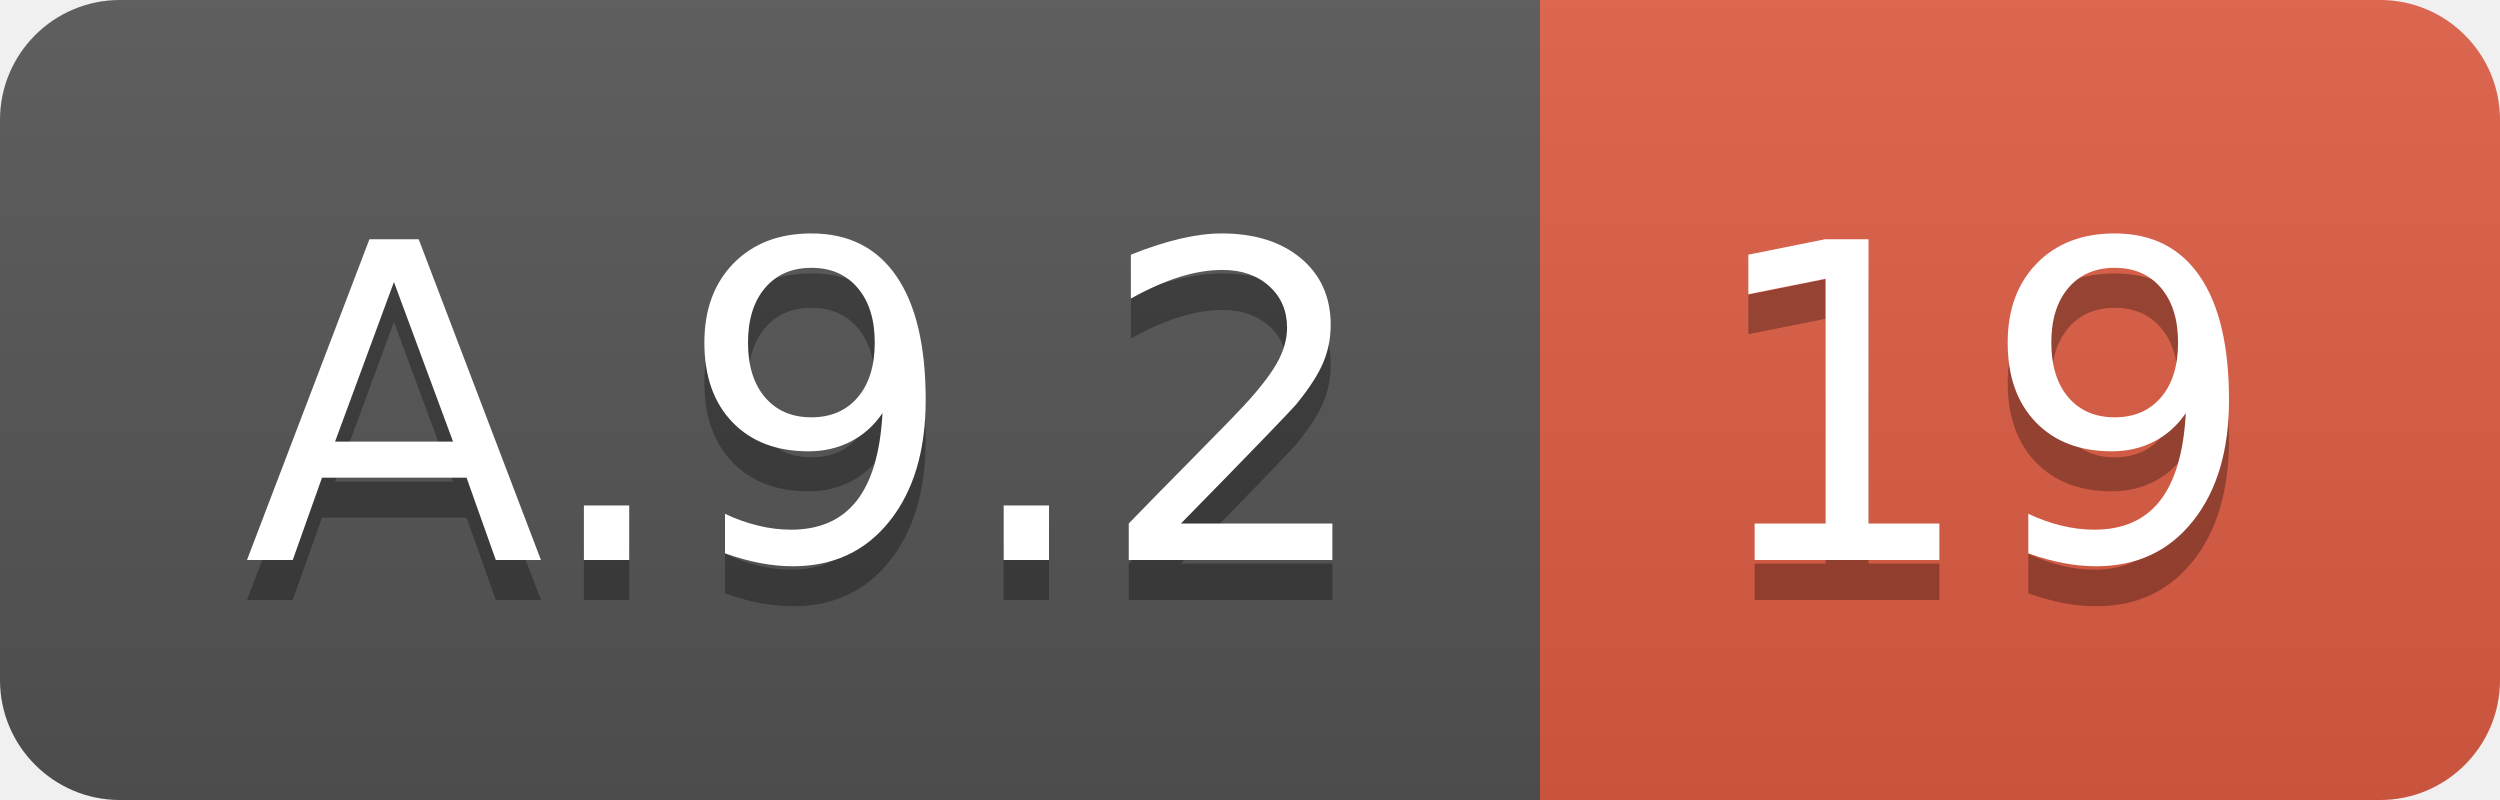
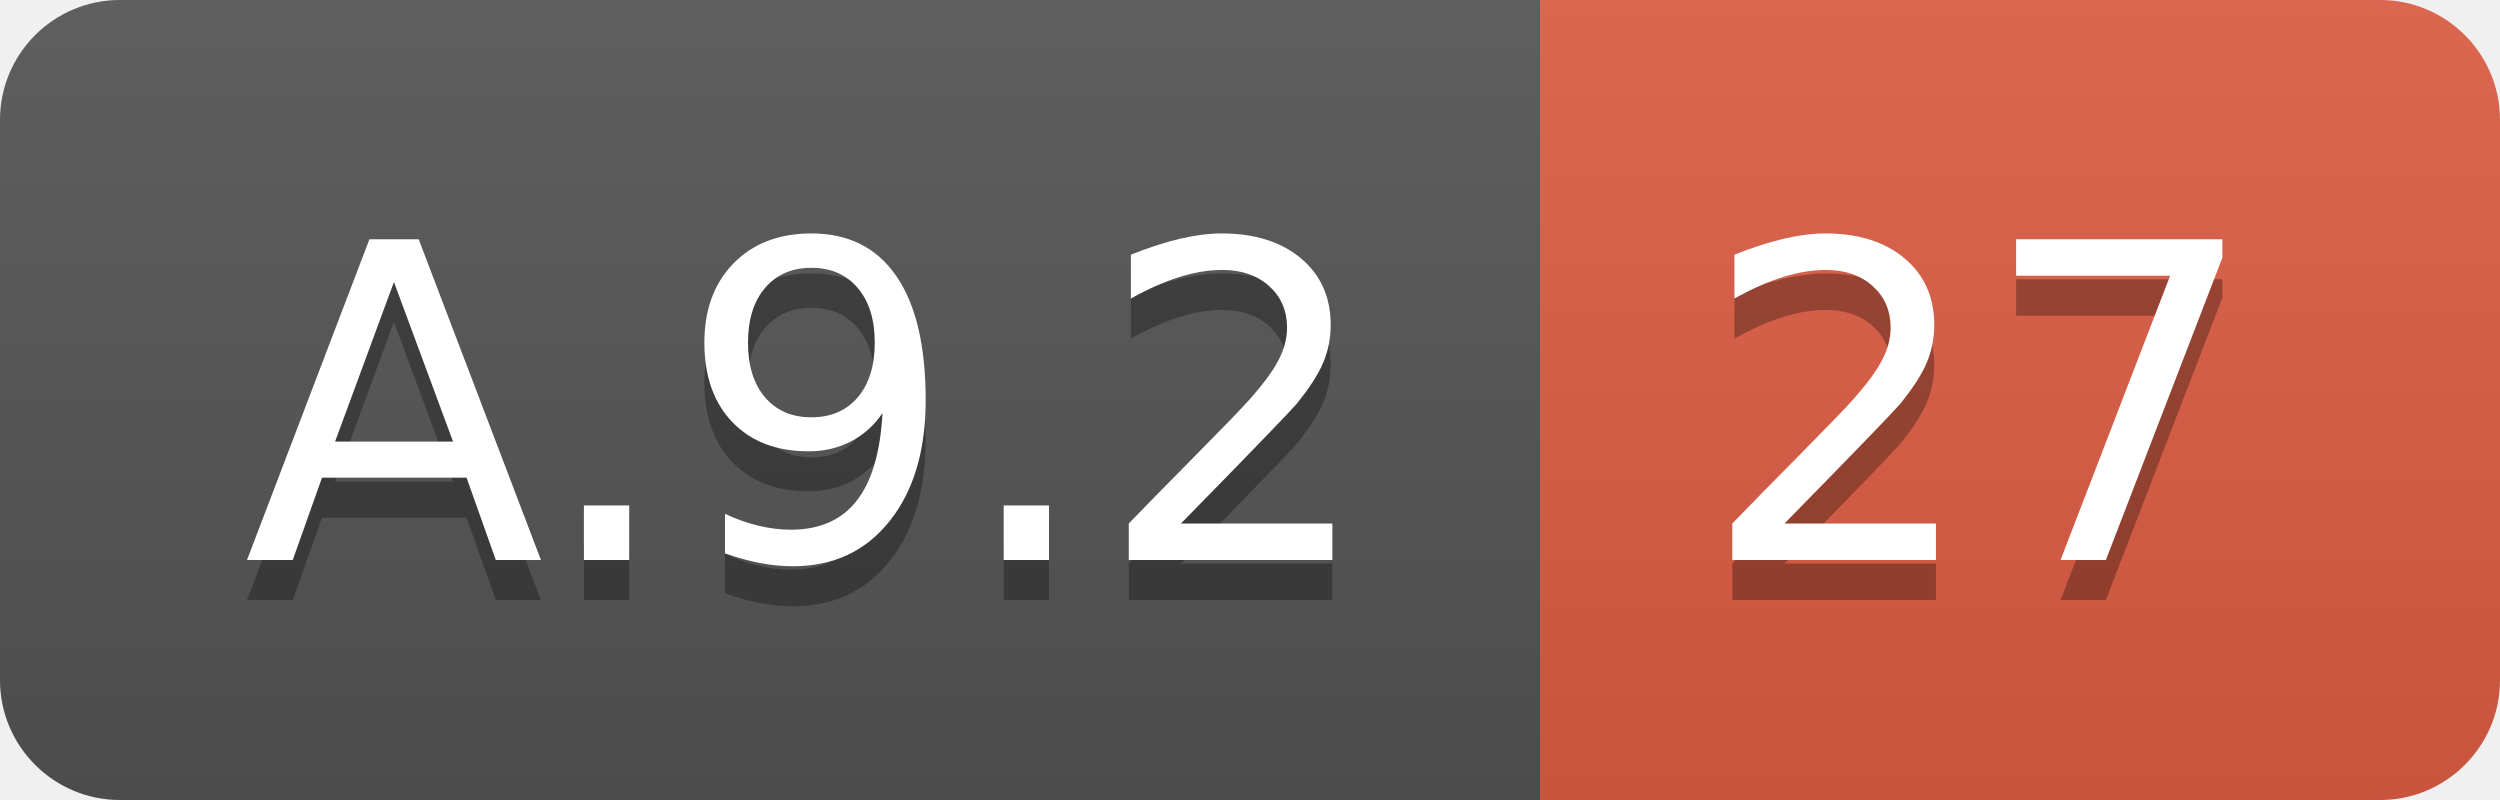
<svg xmlns="http://www.w3.org/2000/svg" width="62.5" height="20">
  <linearGradient id="smooth" x2="0" y2="100%">
    <stop offset="0" stop-color="#bbb" stop-opacity=".1" />
    <stop offset="1" stop-opacity=".1" />
  </linearGradient>
  <clipPath id="round">
    <rect width="62.5" height="20" rx="3" fill="#fff" />
  </clipPath>
  <g clip-path="url(#round)">
    <rect width="38.5" height="20" fill="#555" />
    <rect x="38.5" width="24.0" height="20" fill="#e05d44" />
    <rect width="62.5" height="20" fill="url(#smooth)" />
  </g>
  <g fill="#fff" text-anchor="middle" font-family="DejaVu Sans,Verdana,Geneva,sans-serif" font-size="110">
    <text x="202.5" y="150" fill="#010101" fill-opacity=".3" transform="scale(0.1)" textLength="285.0" lengthAdjust="spacing">A.9.2</text>
    <text x="202.5" y="140" transform="scale(0.1)" textLength="285.0" lengthAdjust="spacing">A.9.2</text>
-     <text x="495.0" y="150" fill="#010101" fill-opacity=".3" transform="scale(0.1)" textLength="140.0" lengthAdjust="spacing">19</text>
-     <text x="495.0" y="140" transform="scale(0.1)" textLength="140.0" lengthAdjust="spacing">19</text>
+     <text x="495.0" y="150" fill="#010101" fill-opacity=".3" transform="scale(0.1)" textLength="140.0" lengthAdjust="spacing">27</text>
+     <text x="495.0" y="140" transform="scale(0.1)" textLength="140.0" lengthAdjust="spacing">27</text>
  </g>
</svg>
